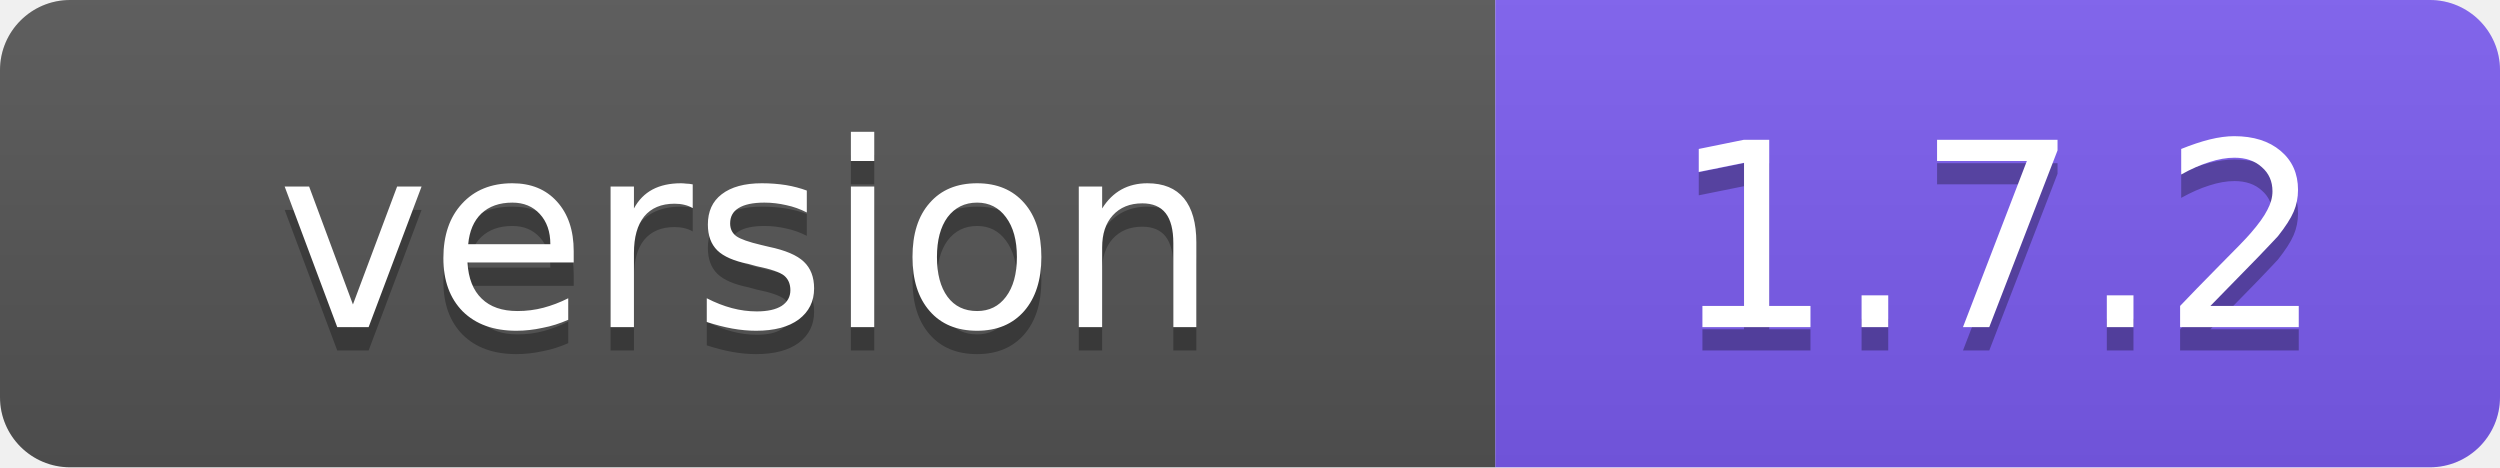
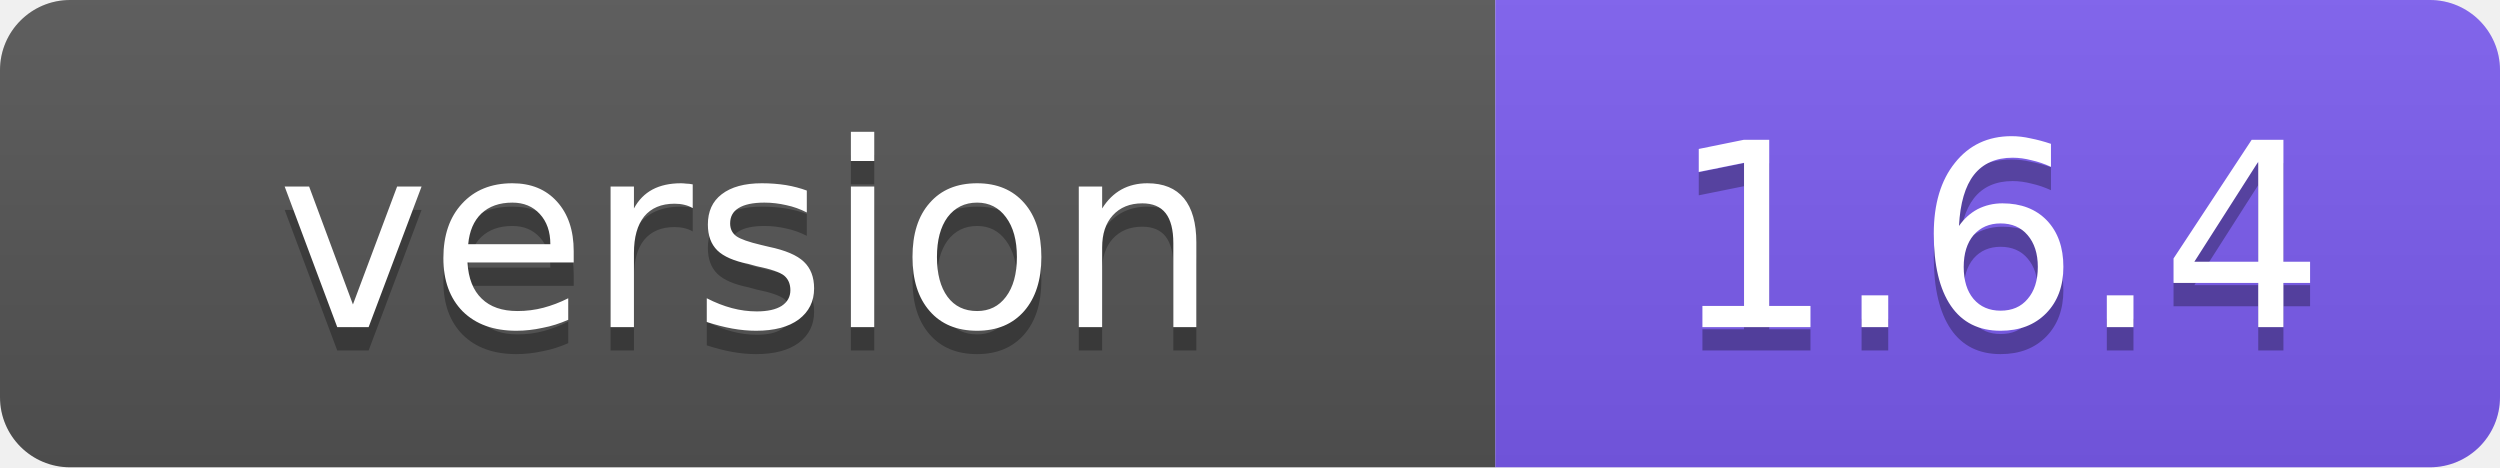
- <svg xmlns="http://www.w3.org/2000/svg" width="107" height="20" role="img" aria-label="version: 1.7.2">
+ <svg xmlns="http://www.w3.org/2000/svg" width="107" height="20" role="img" aria-label="version: 1.6.4">
  <linearGradient id="s" x2="0" y2="100%">
    <stop offset="0" stop-color="#bbb" stop-opacity=".1" />
    <stop offset="1" stop-opacity=".1" />
  </linearGradient>
  <clipPath id="r">
    <rect width="107" height="20" rx="3" fill="#fff" />
  </clipPath>
  <g clip-path="url(#r)">
    <rect width="64" height="20" fill="#555" />
    <rect x="64" width="43" height="20" fill="#7c5cf0" />
    <rect width="107" height="20" fill="url(#s)" />
  </g>
  <g fill="#fff" text-anchor="middle" font-family="Verdana,Geneva,DejaVu Sans,sans-serif" font-size="11">
    <text x="32" y="15" fill="#010101" fill-opacity=".3">version</text>
    <text x="32" y="14">version</text>
-     <text x="85.5" y="15" fill="#010101" fill-opacity=".3">1.7.2</text>
-     <text x="85.5" y="14">1.7.2</text>
+     <text x="85.5" y="15" fill="#010101" fill-opacity=".3">1.6.4</text>
+     <text x="85.5" y="14">1.6.4</text>
  </g>
</svg>
